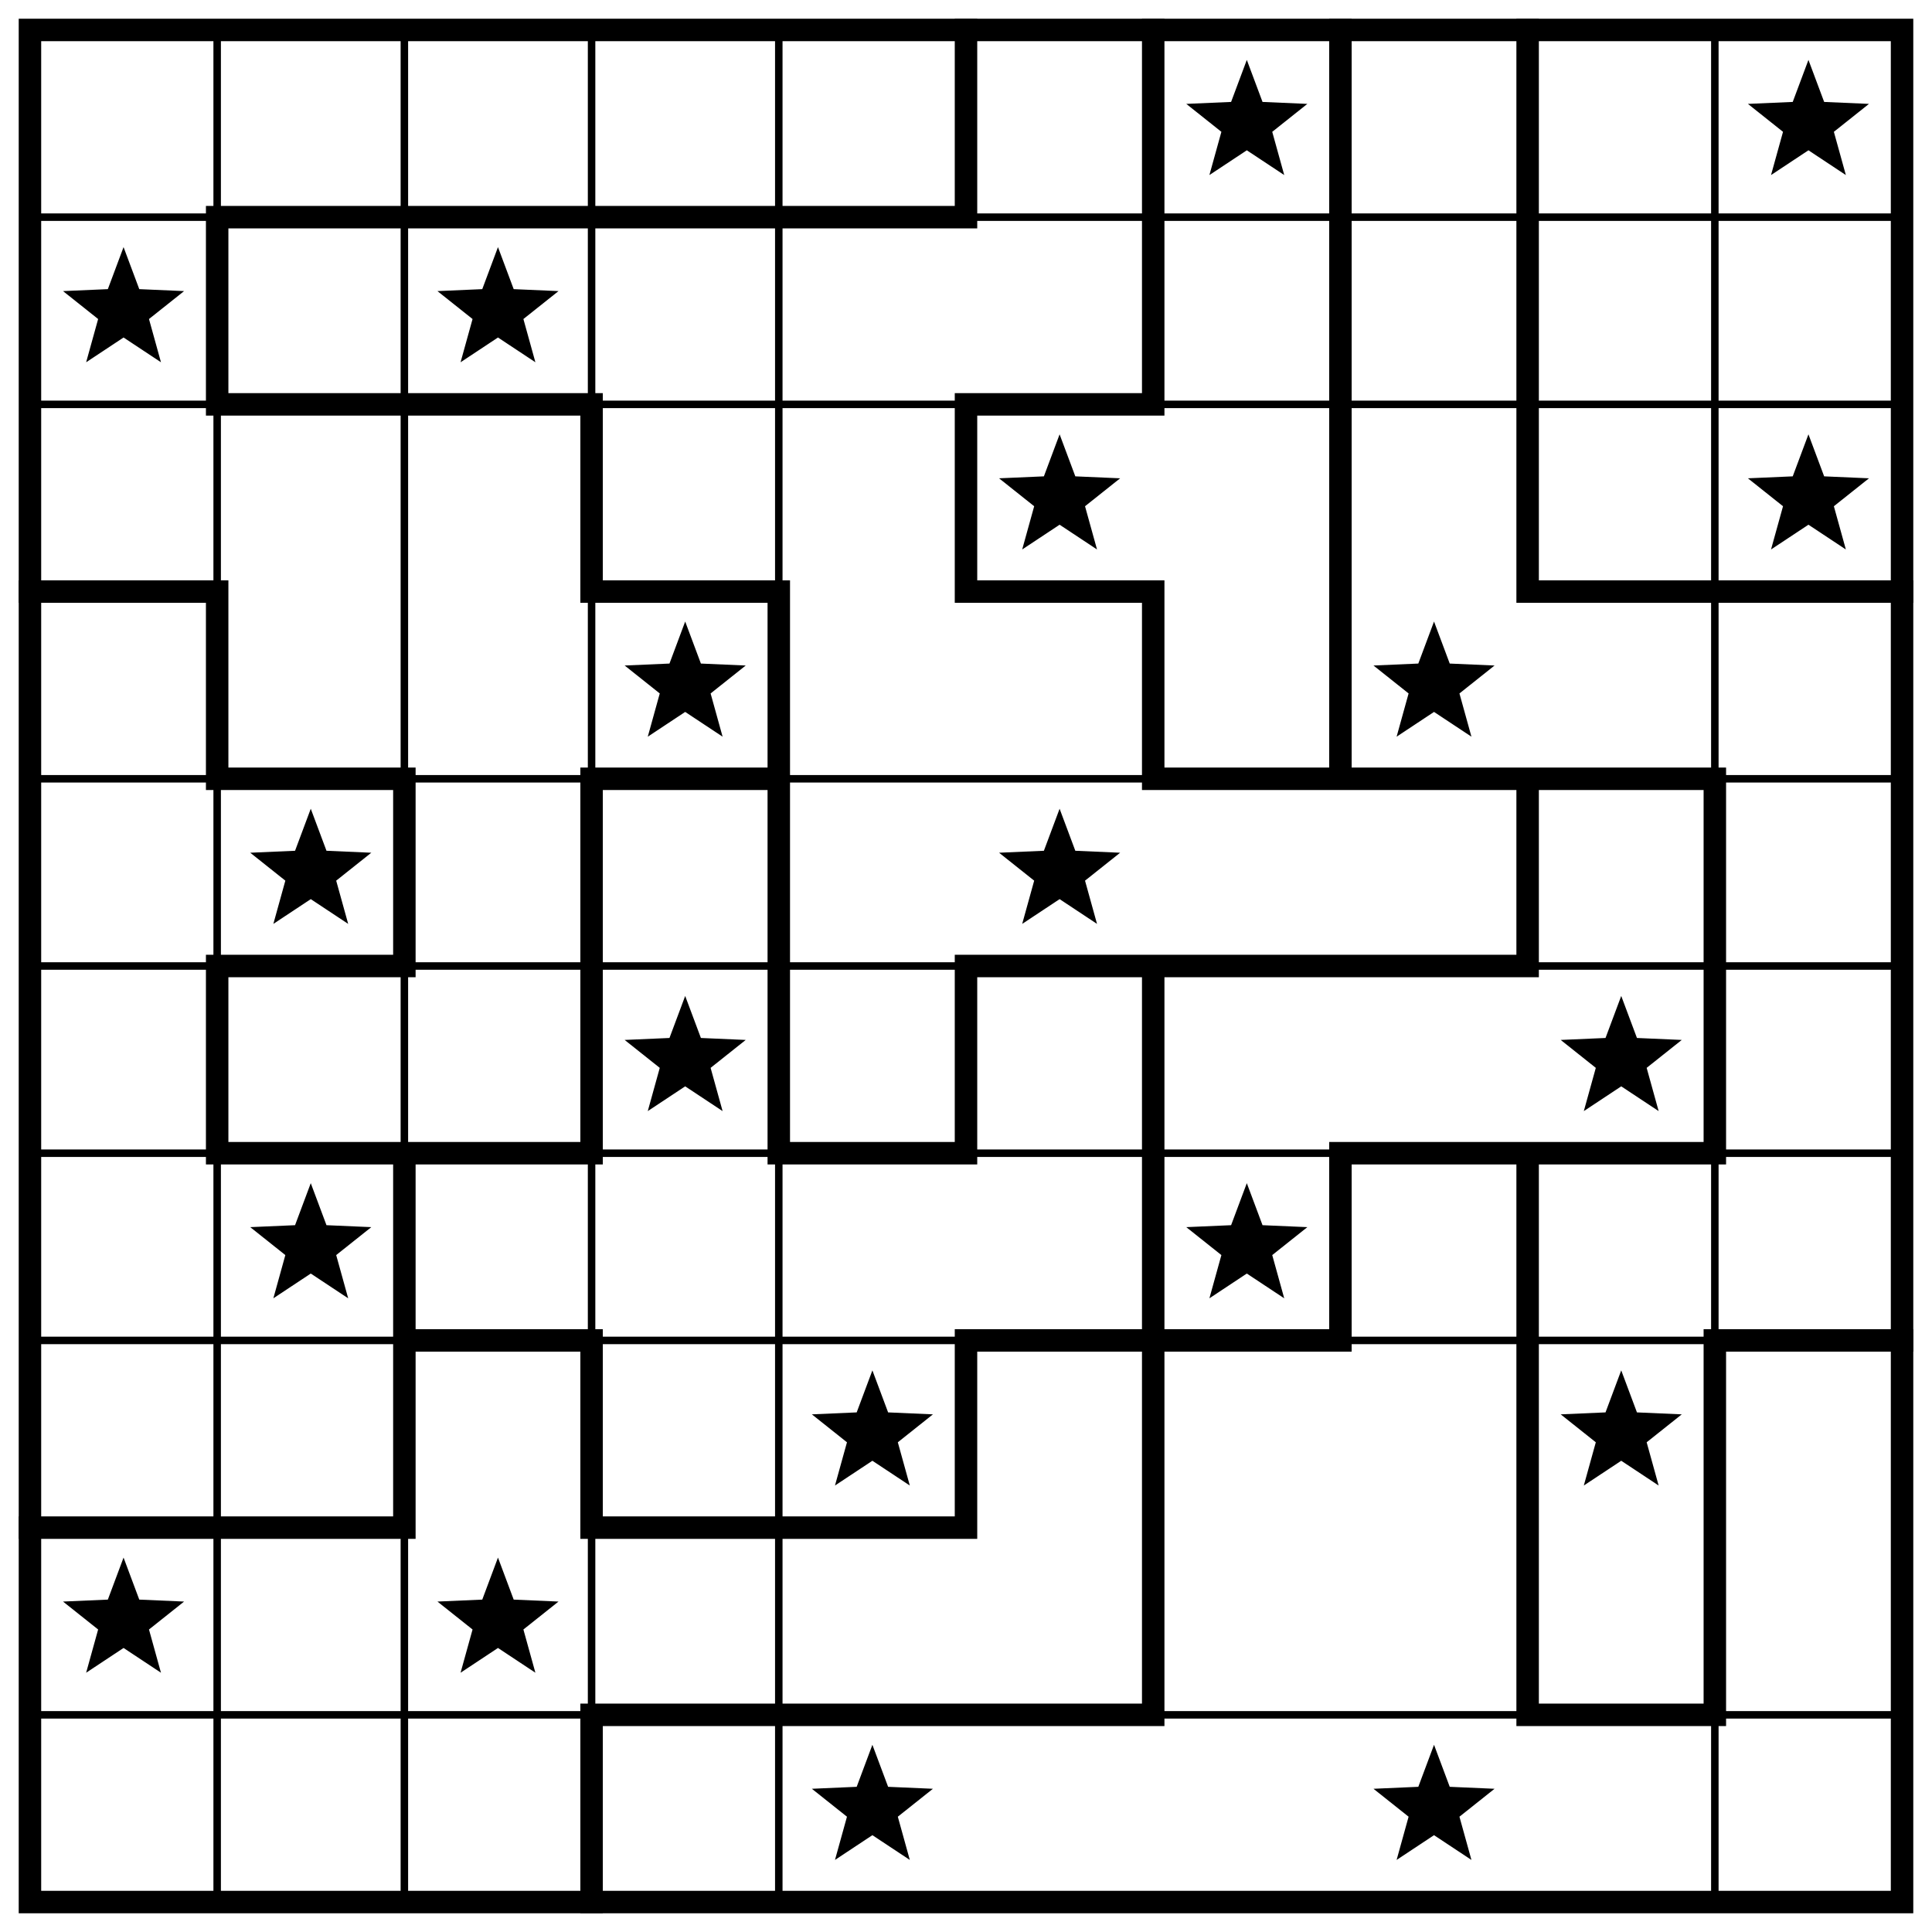
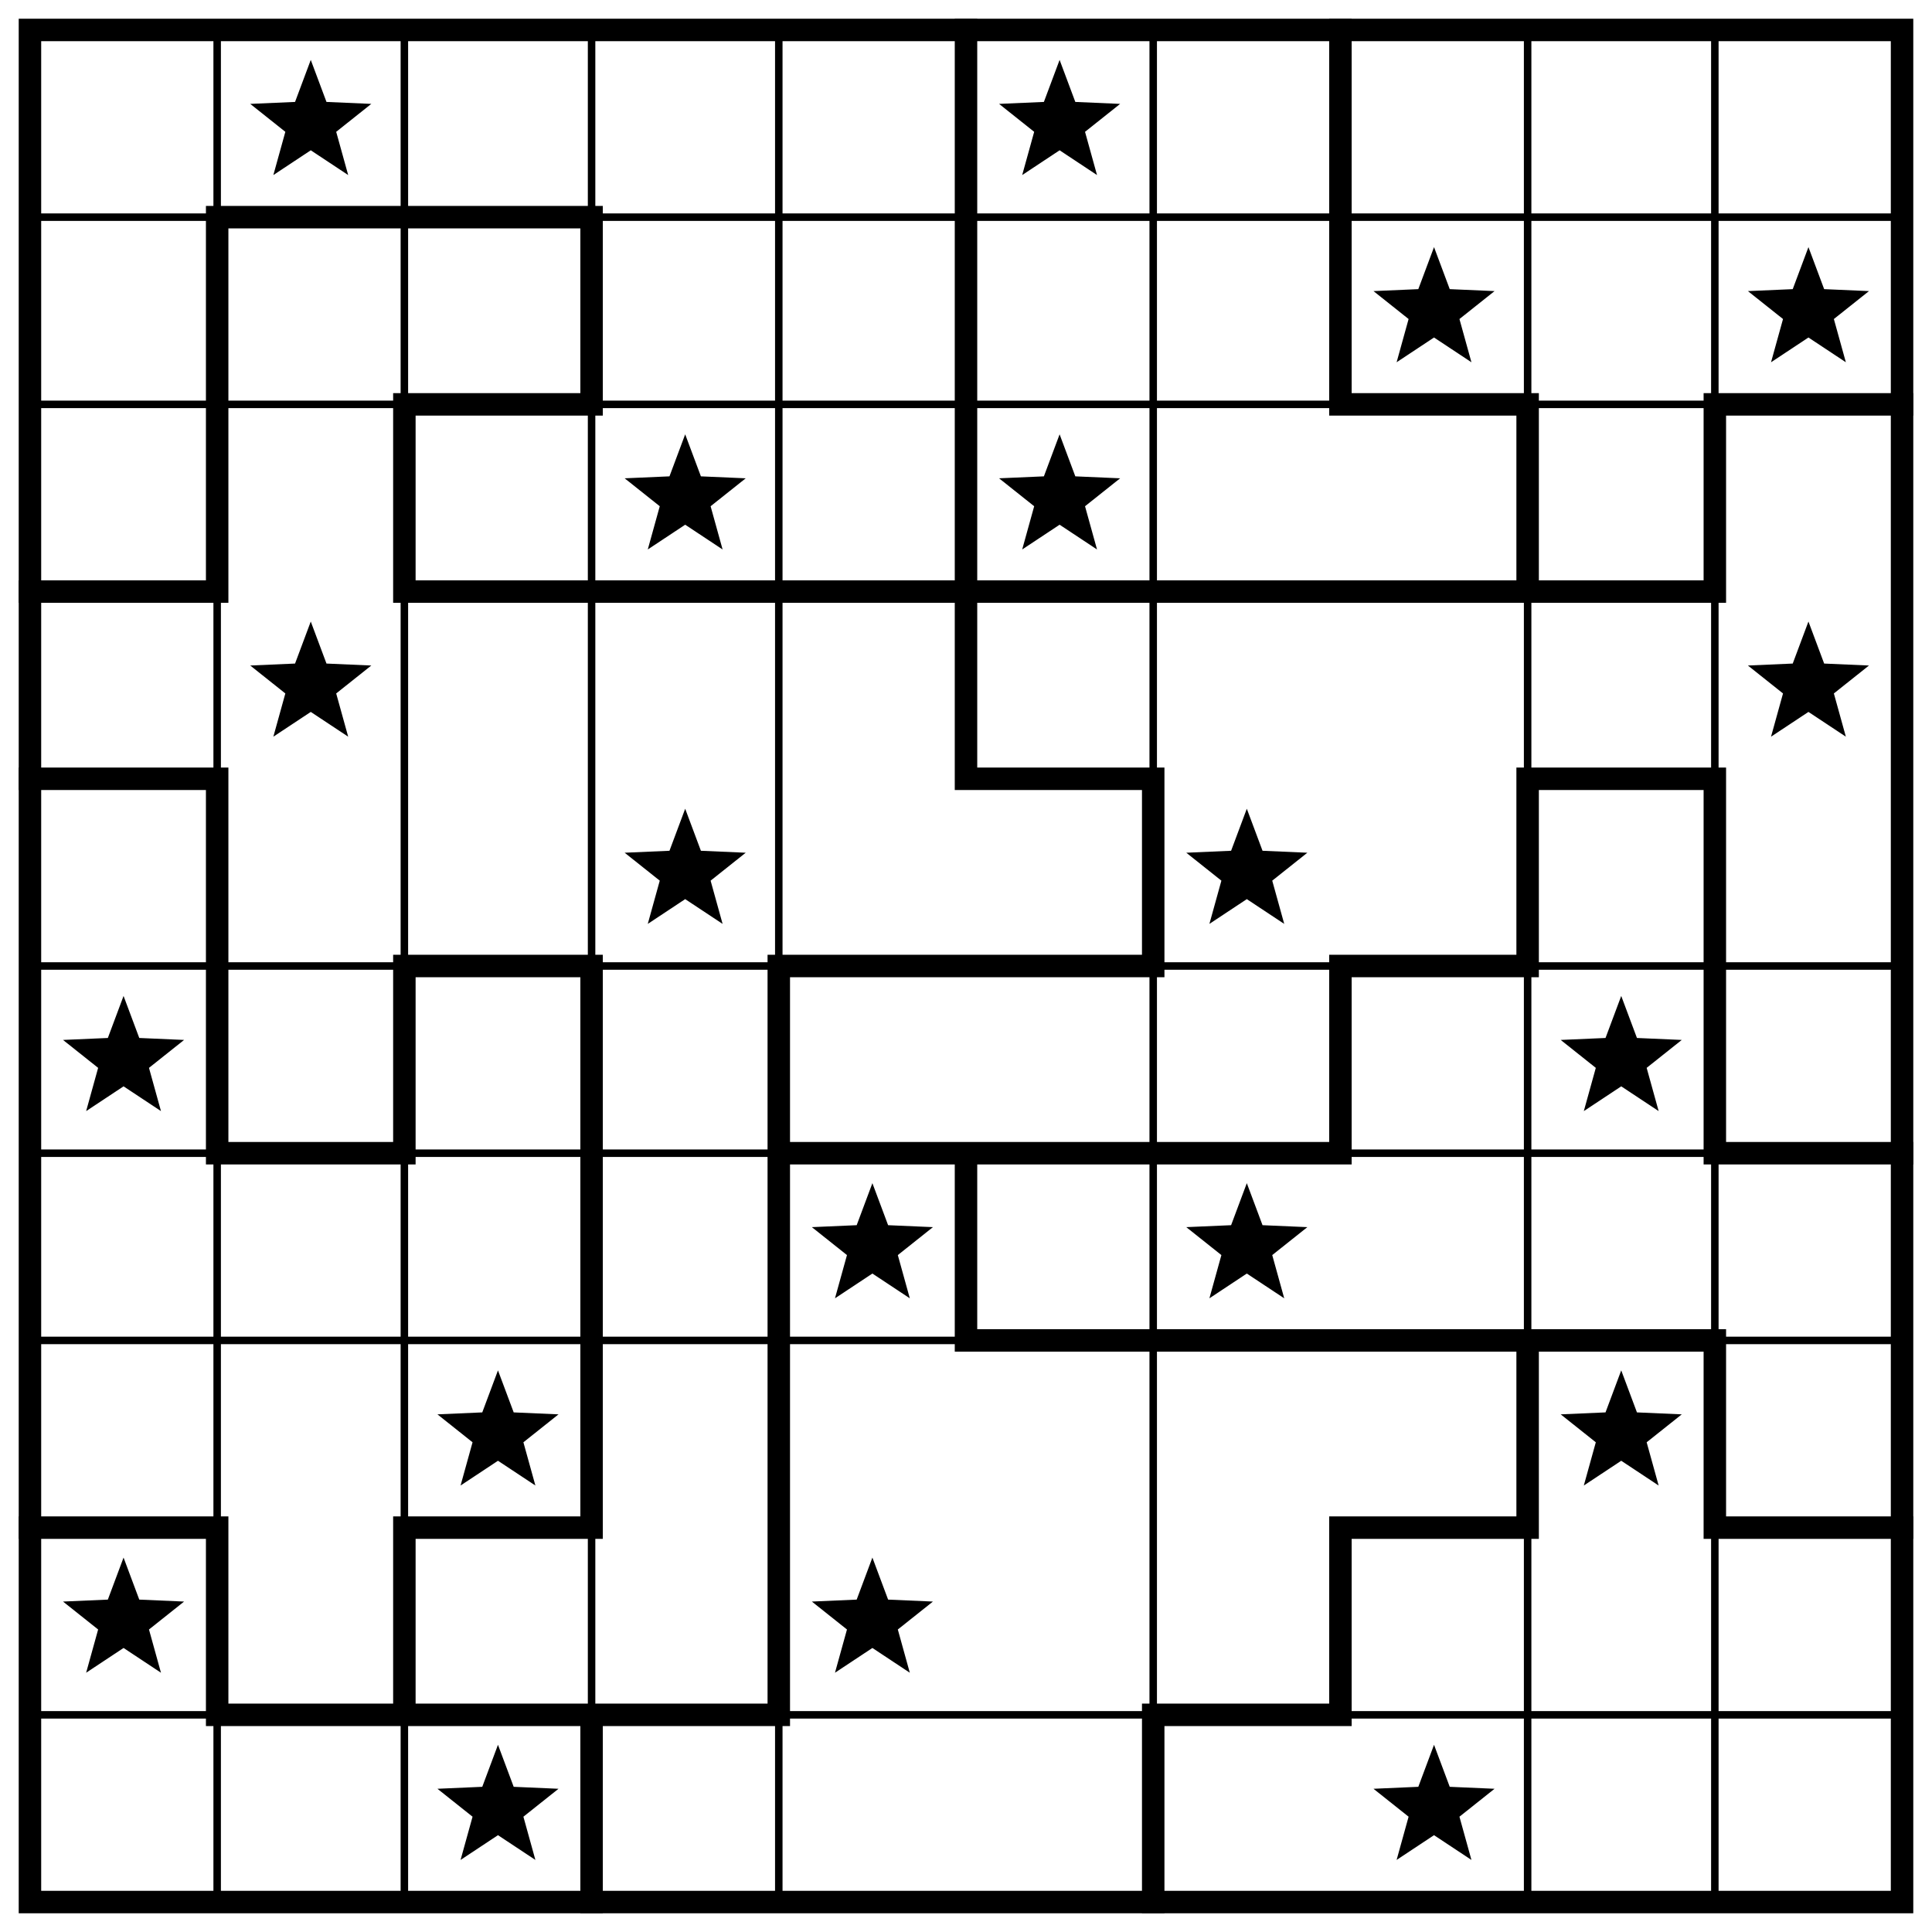
<svg xmlns="http://www.w3.org/2000/svg" class="p" viewBox="0 0 1032 1032" preserveAspectRatio="xMidYMid meet" shape-rendering="geometricPrecision">
-   <path d="M16 116H1016M16 216H1016M16 416H1016M16 516H1016M16 616H1016M16 716H1016M16 916H1016M116 16V1016M216 16V1016M316 16V1016M416 16V1016M916 16V1016" fill="none" stroke="#000" stroke-width="4" stroke-linecap="square" />
-   <path d="M116 116H516M116 216H316M516 216H616M16 316H116M316 316H416M516 316H616M816 316H1016M116 416H216M316 416H416M616 416H916M116 516H216M516 516H816M116 616H316M416 616H516M716 616H916M216 716H316M516 716H716M916 716H1016M16 816H216M316 816H516M316 916H616M816 916H916M116 116V216M116 316V416M116 516V616M216 416V516M216 616V816M316 216V316M316 416V616M316 716V816M316 916V1016M416 316V616M516 16V116M516 216V316M516 516V616M516 716V816M616 16V216M616 316V416M616 516V916M716 16V416M716 616V716M816 16V316M816 416V516M816 616V916M916 416V616M916 716V916" fill="none" stroke="#000" stroke-width="12" stroke-linecap="square" />
+   <path d="M16 116H1016M16 216H1016M16 516H1016M16 616H1016M16 716H1016M16 916H1016M116 16V1016M216 16V1016M316 16V1016M416 16V1016M616 16V1016M816 16V1016M916 16V1016" fill="none" stroke="#000" stroke-width="4" stroke-linecap="square" />
+   <path d="M116 116H316M216 216H316M716 216H816M916 216H1016M16 316H116M216 316H916M16 416H116M516 416H616M816 416H916M216 516H316M416 516H616M716 516H816M116 616H216M416 616H716M916 616H1016M516 716H916M16 816H116M216 816H316M716 816H816M916 816H1016M116 916H416M616 916H716M116 116V316M116 416V616M116 816V916M216 216V316M216 516V616M216 816V916M316 116V216M316 516V816M316 916V1016M416 516V916M516 16V416M516 616V716M616 416V516M616 916V1016M716 16V216M716 516V616M716 816V916M816 216V316M816 416V516M816 716V816M916 216V316M916 416V616M916 716V816" fill="none" stroke="#000" stroke-width="12" stroke-linecap="square" />
  <rect x="16" y="16" width="1000" height="1000" fill="none" stroke="#000" stroke-width="12" />
  <g fill="#000">
-     <polygon points="666,32 674.394,54.447 698.336,55.493 679.581,70.413 685.985,93.507 666,80.28 646.015,93.507 652.419,70.413 633.664,55.493 657.606,54.447" />
-     <polygon points="966,32 974.394,54.447 998.336,55.493 979.581,70.413 985.985,93.507 966,80.28 946.015,93.507 952.419,70.413 933.664,55.493 957.606,54.447" />
-     <polygon points="66,132 74.394,154.447 98.336,155.493 79.581,170.413 85.985,193.507 66,180.28 46.015,193.507 52.419,170.413 33.664,155.493 57.606,154.447" />
-     <polygon points="266,132 274.394,154.447 298.336,155.493 279.581,170.413 285.985,193.507 266,180.28 246.015,193.507 252.419,170.413 233.664,155.493 257.606,154.447" />
+     <polygon points="166,32 174.394,54.447 198.336,55.493 179.581,70.413 185.985,93.507 166,80.28 146.015,93.507 152.419,70.413 133.664,55.493 157.606,54.447" />
+     <polygon points="566,32 574.394,54.447 598.336,55.493 579.581,70.413 585.985,93.507 566,80.28 546.015,93.507 552.419,70.413 533.664,55.493 557.606,54.447" />
+     <polygon points="766,132 774.394,154.447 798.336,155.493 779.581,170.413 785.985,193.507 766,180.28 746.015,193.507 752.419,170.413 733.664,155.493 757.606,154.447" />
+     <polygon points="966,132 974.394,154.447 998.336,155.493 979.581,170.413 985.985,193.507 966,180.28 946.015,193.507 952.419,170.413 933.664,155.493 957.606,154.447" />
+     <polygon points="366,232 374.394,254.447 398.336,255.493 379.581,270.413 385.985,293.507 366,280.28 346.015,293.507 352.419,270.413 333.664,255.493 357.606,254.447" />
    <polygon points="566,232 574.394,254.447 598.336,255.493 579.581,270.413 585.985,293.507 566,280.28 546.015,293.507 552.419,270.413 533.664,255.493 557.606,254.447" />
-     <polygon points="966,232 974.394,254.447 998.336,255.493 979.581,270.413 985.985,293.507 966,280.28 946.015,293.507 952.419,270.413 933.664,255.493 957.606,254.447" />
-     <polygon points="366,332 374.394,354.447 398.336,355.493 379.581,370.413 385.985,393.507 366,380.28 346.015,393.507 352.419,370.413 333.664,355.493 357.606,354.447" />
-     <polygon points="766,332 774.394,354.447 798.336,355.493 779.581,370.413 785.985,393.507 766,380.28 746.015,393.507 752.419,370.413 733.664,355.493 757.606,354.447" />
-     <polygon points="166,432 174.394,454.447 198.336,455.493 179.581,470.413 185.985,493.507 166,480.28 146.015,493.507 152.419,470.413 133.664,455.493 157.606,454.447" />
-     <polygon points="566,432 574.394,454.447 598.336,455.493 579.581,470.413 585.985,493.507 566,480.28 546.015,493.507 552.419,470.413 533.664,455.493 557.606,454.447" />
-     <polygon points="366,532 374.394,554.447 398.336,555.493 379.581,570.413 385.985,593.507 366,580.28 346.015,593.507 352.419,570.413 333.664,555.493 357.606,554.447" />
+     <polygon points="166,332 174.394,354.447 198.336,355.493 179.581,370.413 185.985,393.507 166,380.28 146.015,393.507 152.419,370.413 133.664,355.493 157.606,354.447" />
+     <polygon points="966,332 974.394,354.447 998.336,355.493 979.581,370.413 985.985,393.507 966,380.28 946.015,393.507 952.419,370.413 933.664,355.493 957.606,354.447" />
+     <polygon points="366,432 374.394,454.447 398.336,455.493 379.581,470.413 385.985,493.507 366,480.28 346.015,493.507 352.419,470.413 333.664,455.493 357.606,454.447" />
+     <polygon points="666,432 674.394,454.447 698.336,455.493 679.581,470.413 685.985,493.507 666,480.28 646.015,493.507 652.419,470.413 633.664,455.493 657.606,454.447" />
+     <polygon points="66,532 74.394,554.447 98.336,555.493 79.581,570.413 85.985,593.507 66,580.28 46.015,593.507 52.419,570.413 33.664,555.493 57.606,554.447" />
    <polygon points="866,532 874.394,554.447 898.336,555.493 879.581,570.413 885.985,593.507 866,580.28 846.015,593.507 852.419,570.413 833.664,555.493 857.606,554.447" />
-     <polygon points="166,632 174.394,654.447 198.336,655.493 179.581,670.413 185.985,693.507 166,680.28 146.015,693.507 152.419,670.413 133.664,655.493 157.606,654.447" />
+     <polygon points="466,632 474.394,654.447 498.336,655.493 479.581,670.413 485.985,693.507 466,680.28 446.015,693.507 452.419,670.413 433.664,655.493 457.606,654.447" />
    <polygon points="666,632 674.394,654.447 698.336,655.493 679.581,670.413 685.985,693.507 666,680.28 646.015,693.507 652.419,670.413 633.664,655.493 657.606,654.447" />
-     <polygon points="466,732 474.394,754.447 498.336,755.493 479.581,770.413 485.985,793.507 466,780.28 446.015,793.507 452.419,770.413 433.664,755.493 457.606,754.447" />
+     <polygon points="266,732 274.394,754.447 298.336,755.493 279.581,770.413 285.985,793.507 266,780.28 246.015,793.507 252.419,770.413 233.664,755.493 257.606,754.447" />
    <polygon points="866,732 874.394,754.447 898.336,755.493 879.581,770.413 885.985,793.507 866,780.28 846.015,793.507 852.419,770.413 833.664,755.493 857.606,754.447" />
    <polygon points="66,832 74.394,854.447 98.336,855.493 79.581,870.413 85.985,893.507 66,880.28 46.015,893.507 52.419,870.413 33.664,855.493 57.606,854.447" />
-     <polygon points="266,832 274.394,854.447 298.336,855.493 279.581,870.413 285.985,893.507 266,880.28 246.015,893.507 252.419,870.413 233.664,855.493 257.606,854.447" />
-     <polygon points="466,932 474.394,954.447 498.336,955.493 479.581,970.413 485.985,993.507 466,980.28 446.015,993.507 452.419,970.413 433.664,955.493 457.606,954.447" />
+     <polygon points="466,832 474.394,854.447 498.336,855.493 479.581,870.413 485.985,893.507 466,880.28 446.015,893.507 452.419,870.413 433.664,855.493 457.606,854.447" />
+     <polygon points="266,932 274.394,954.447 298.336,955.493 279.581,970.413 285.985,993.507 266,980.28 246.015,993.507 252.419,970.413 233.664,955.493 257.606,954.447" />
    <polygon points="766,932 774.394,954.447 798.336,955.493 779.581,970.413 785.985,993.507 766,980.28 746.015,993.507 752.419,970.413 733.664,955.493 757.606,954.447" />
  </g>
</svg>
